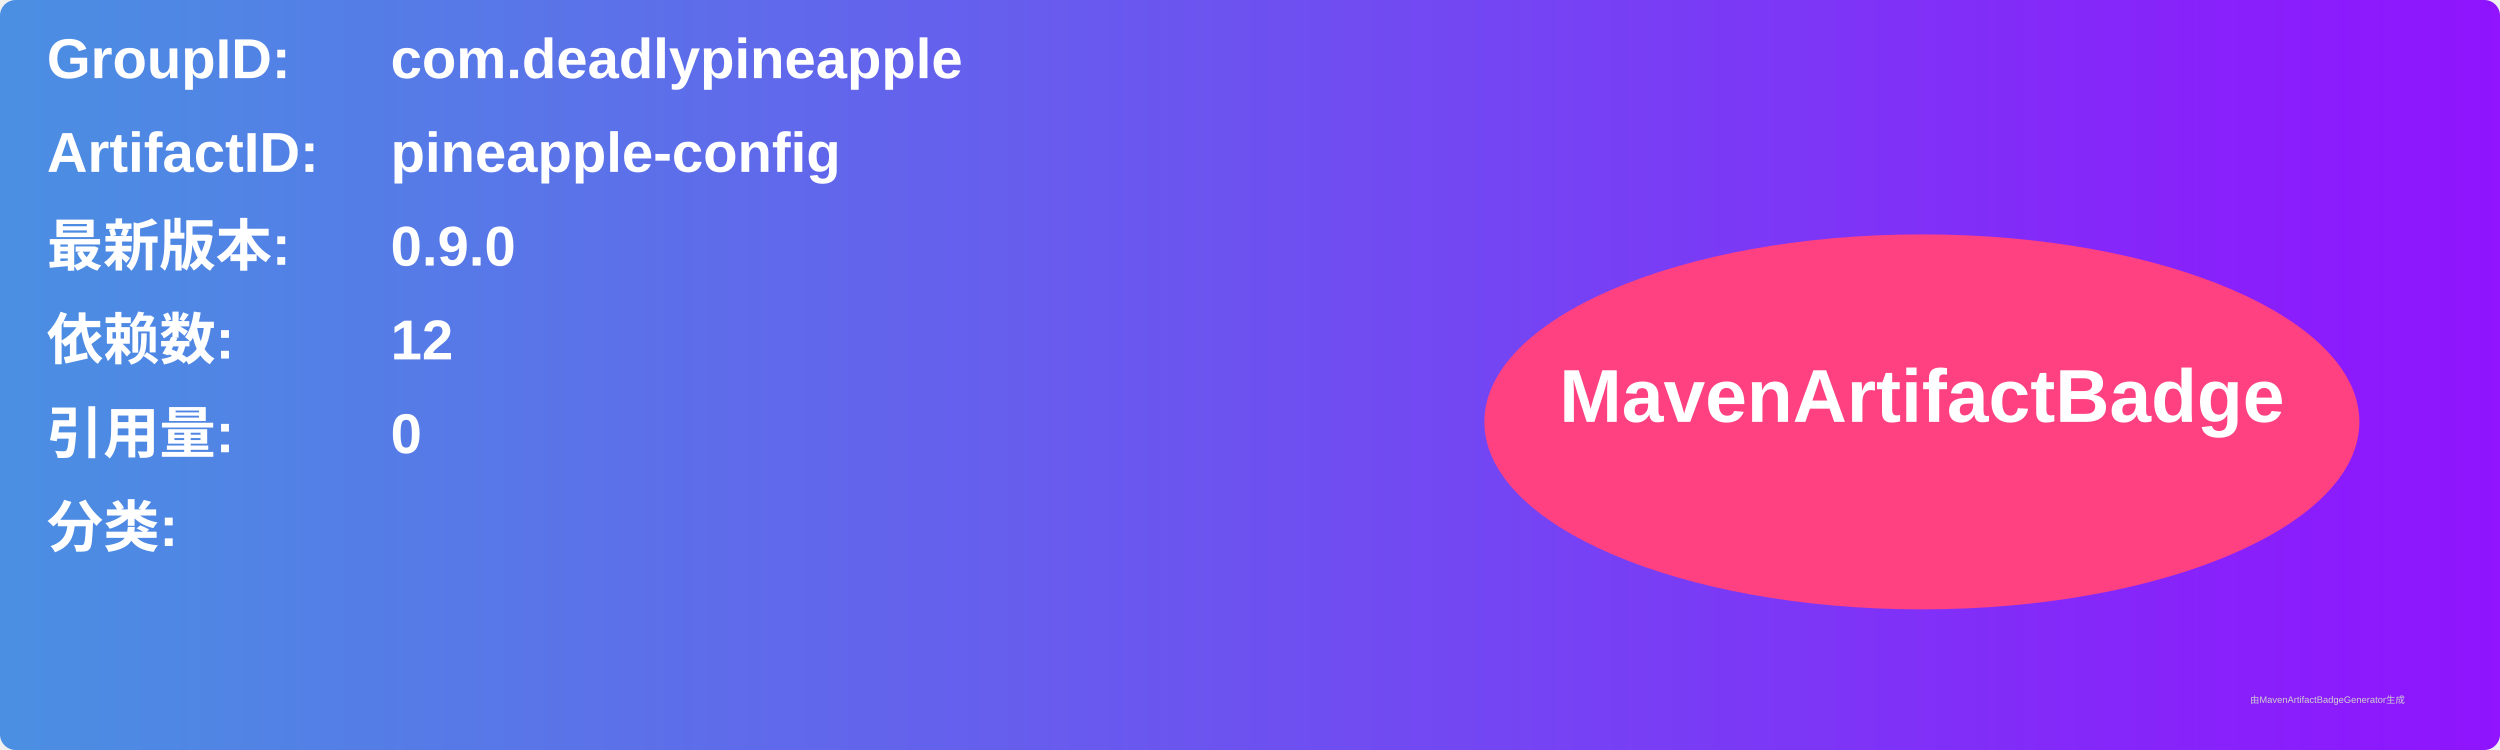
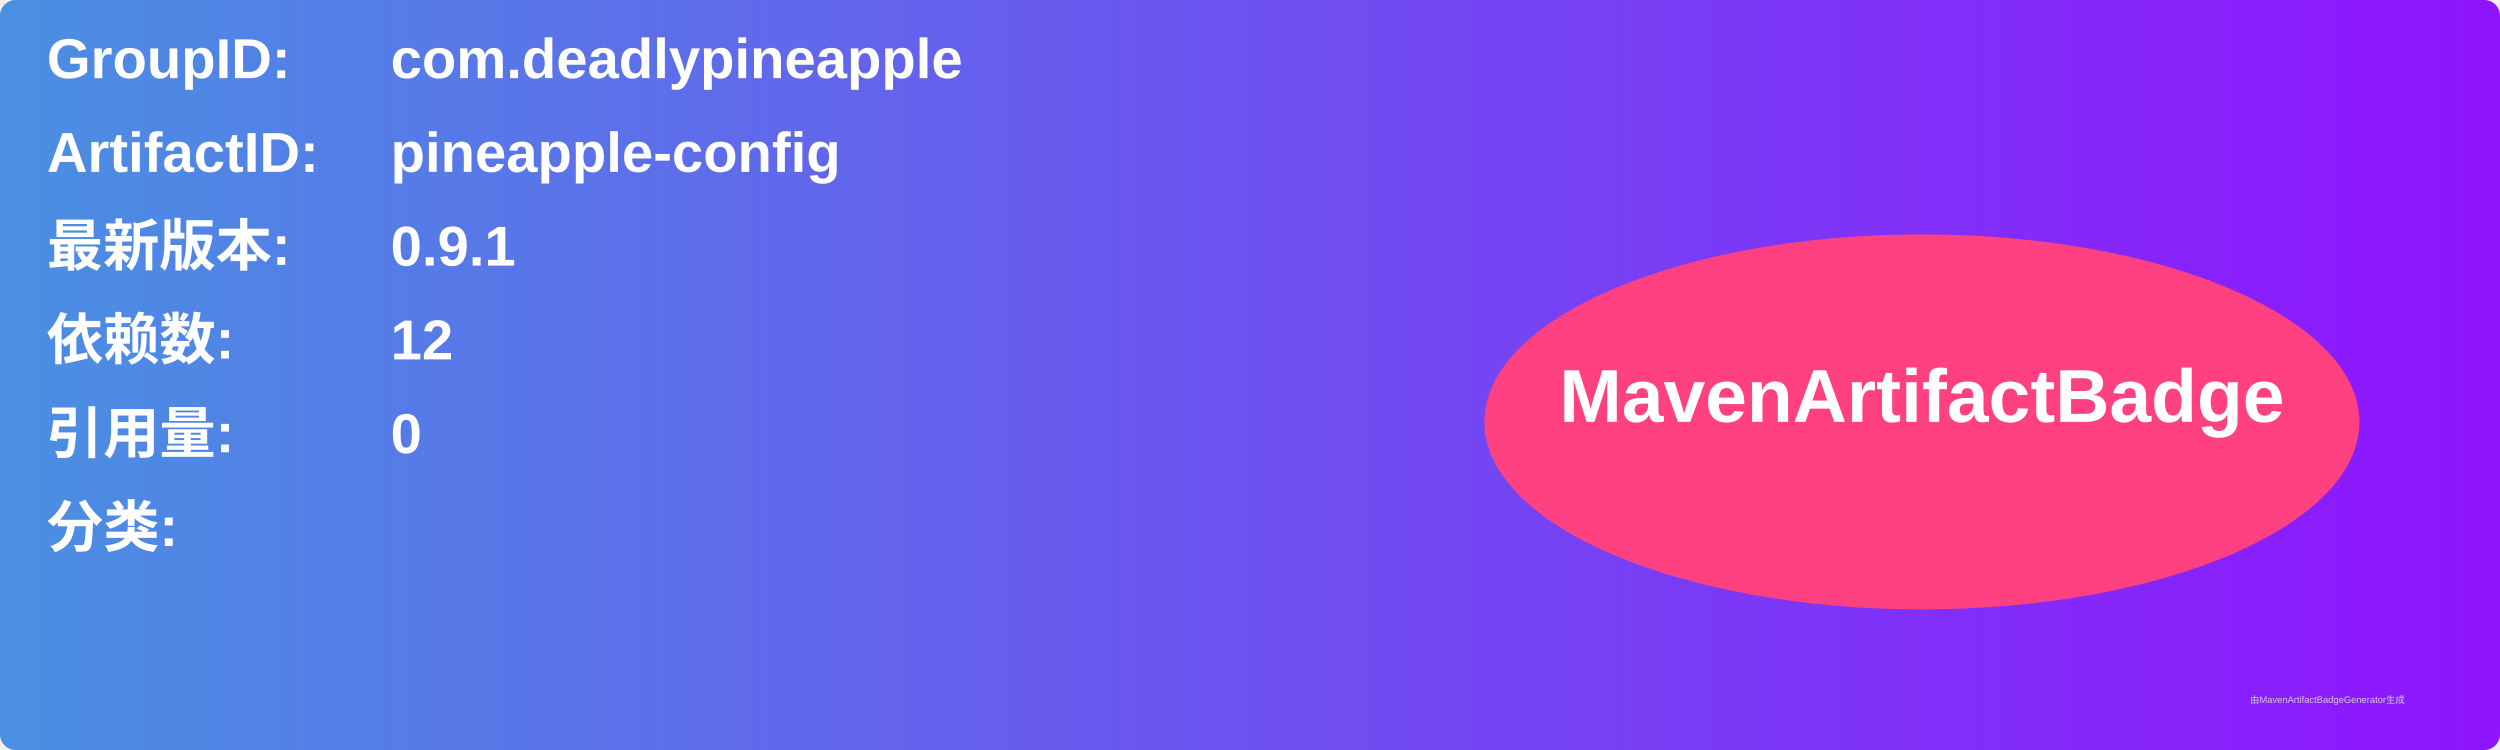
<svg xmlns="http://www.w3.org/2000/svg" width="800" height="240" viewBox="0 0 800 240">
  <linearGradient id="grad" x1="0%" y1="0%" x2="100%" y2="0%">
    <stop offset="0%" stop-color="#4a90e2" />
    <stop offset="100%" stop-color="#9013fe" />
  </linearGradient>
  <rect width="100%" height="100%" rx="5" ry="5" fill="url(#grad)" />
  <g transform="translate(15, 15)">
    <text x="0" y="10" font-family="Arial" font-size="18" fill="white" font-weight="bold" width="260">GroupID:</text>
    <text x="110" y="10" font-family="Arial" font-size="18" fill="white" font-weight="bold" width="460">com.deadlypineapple</text>
    <text x="0" y="40" font-family="Arial" font-size="18" fill="white" font-weight="bold" width="260">ArtifactID:</text>
    <text x="110" y="40" font-family="Arial" font-size="18" fill="white" font-weight="bold" width="460">pineapple-config</text>
    <text x="0" y="70" font-family="Arial" font-size="18" fill="white" font-weight="bold">最新版本:</text>
    <text x="110" y="70" font-family="Arial" font-size="18" fill="white" font-weight="bold">
-       <tspan font-weight="bold">0.9.0</tspan>
+       <tspan font-weight="bold">0.9.1</tspan>
    </text>
    <text x="0" y="100" font-family="Arial" font-size="18" fill="white" font-weight="bold">依赖数: </text>
    <text x="110" y="100" font-family="Arial" font-size="18" fill="white">
      <tspan font-weight="bold">12</tspan>
    </text>
    <text x="0" y="130" font-family="Arial" font-size="18" fill="white" font-weight="bold">引用量: </text>
    <text x="110" y="130" font-family="Arial" font-size="18" fill="white">
      <tspan font-weight="bold">0</tspan>
    </text>
    <text x="0" y="160" font-family="Arial" font-size="18" fill="white" font-weight="bold">分类:</text>
    <text x="10" y="190" font-family="Arial" font-size="10" fill="white">
      <tspan font-weight="bold" />
    </text>
    <ellipse cx="600" cy="120" rx="140" ry="60" fill="#ff4081" />
    <text x="600" y="120" text-anchor="middle" font-family="Arial" font-size="24" fill="white" font-weight="bold">MavenArtifactBadge</text>
  </g>
  <text x="720" y="225" font-family="Arial" font-size="3" fill="#d0d0d0">由MavenArtifactBadgeGenerator生成</text>
</svg>
